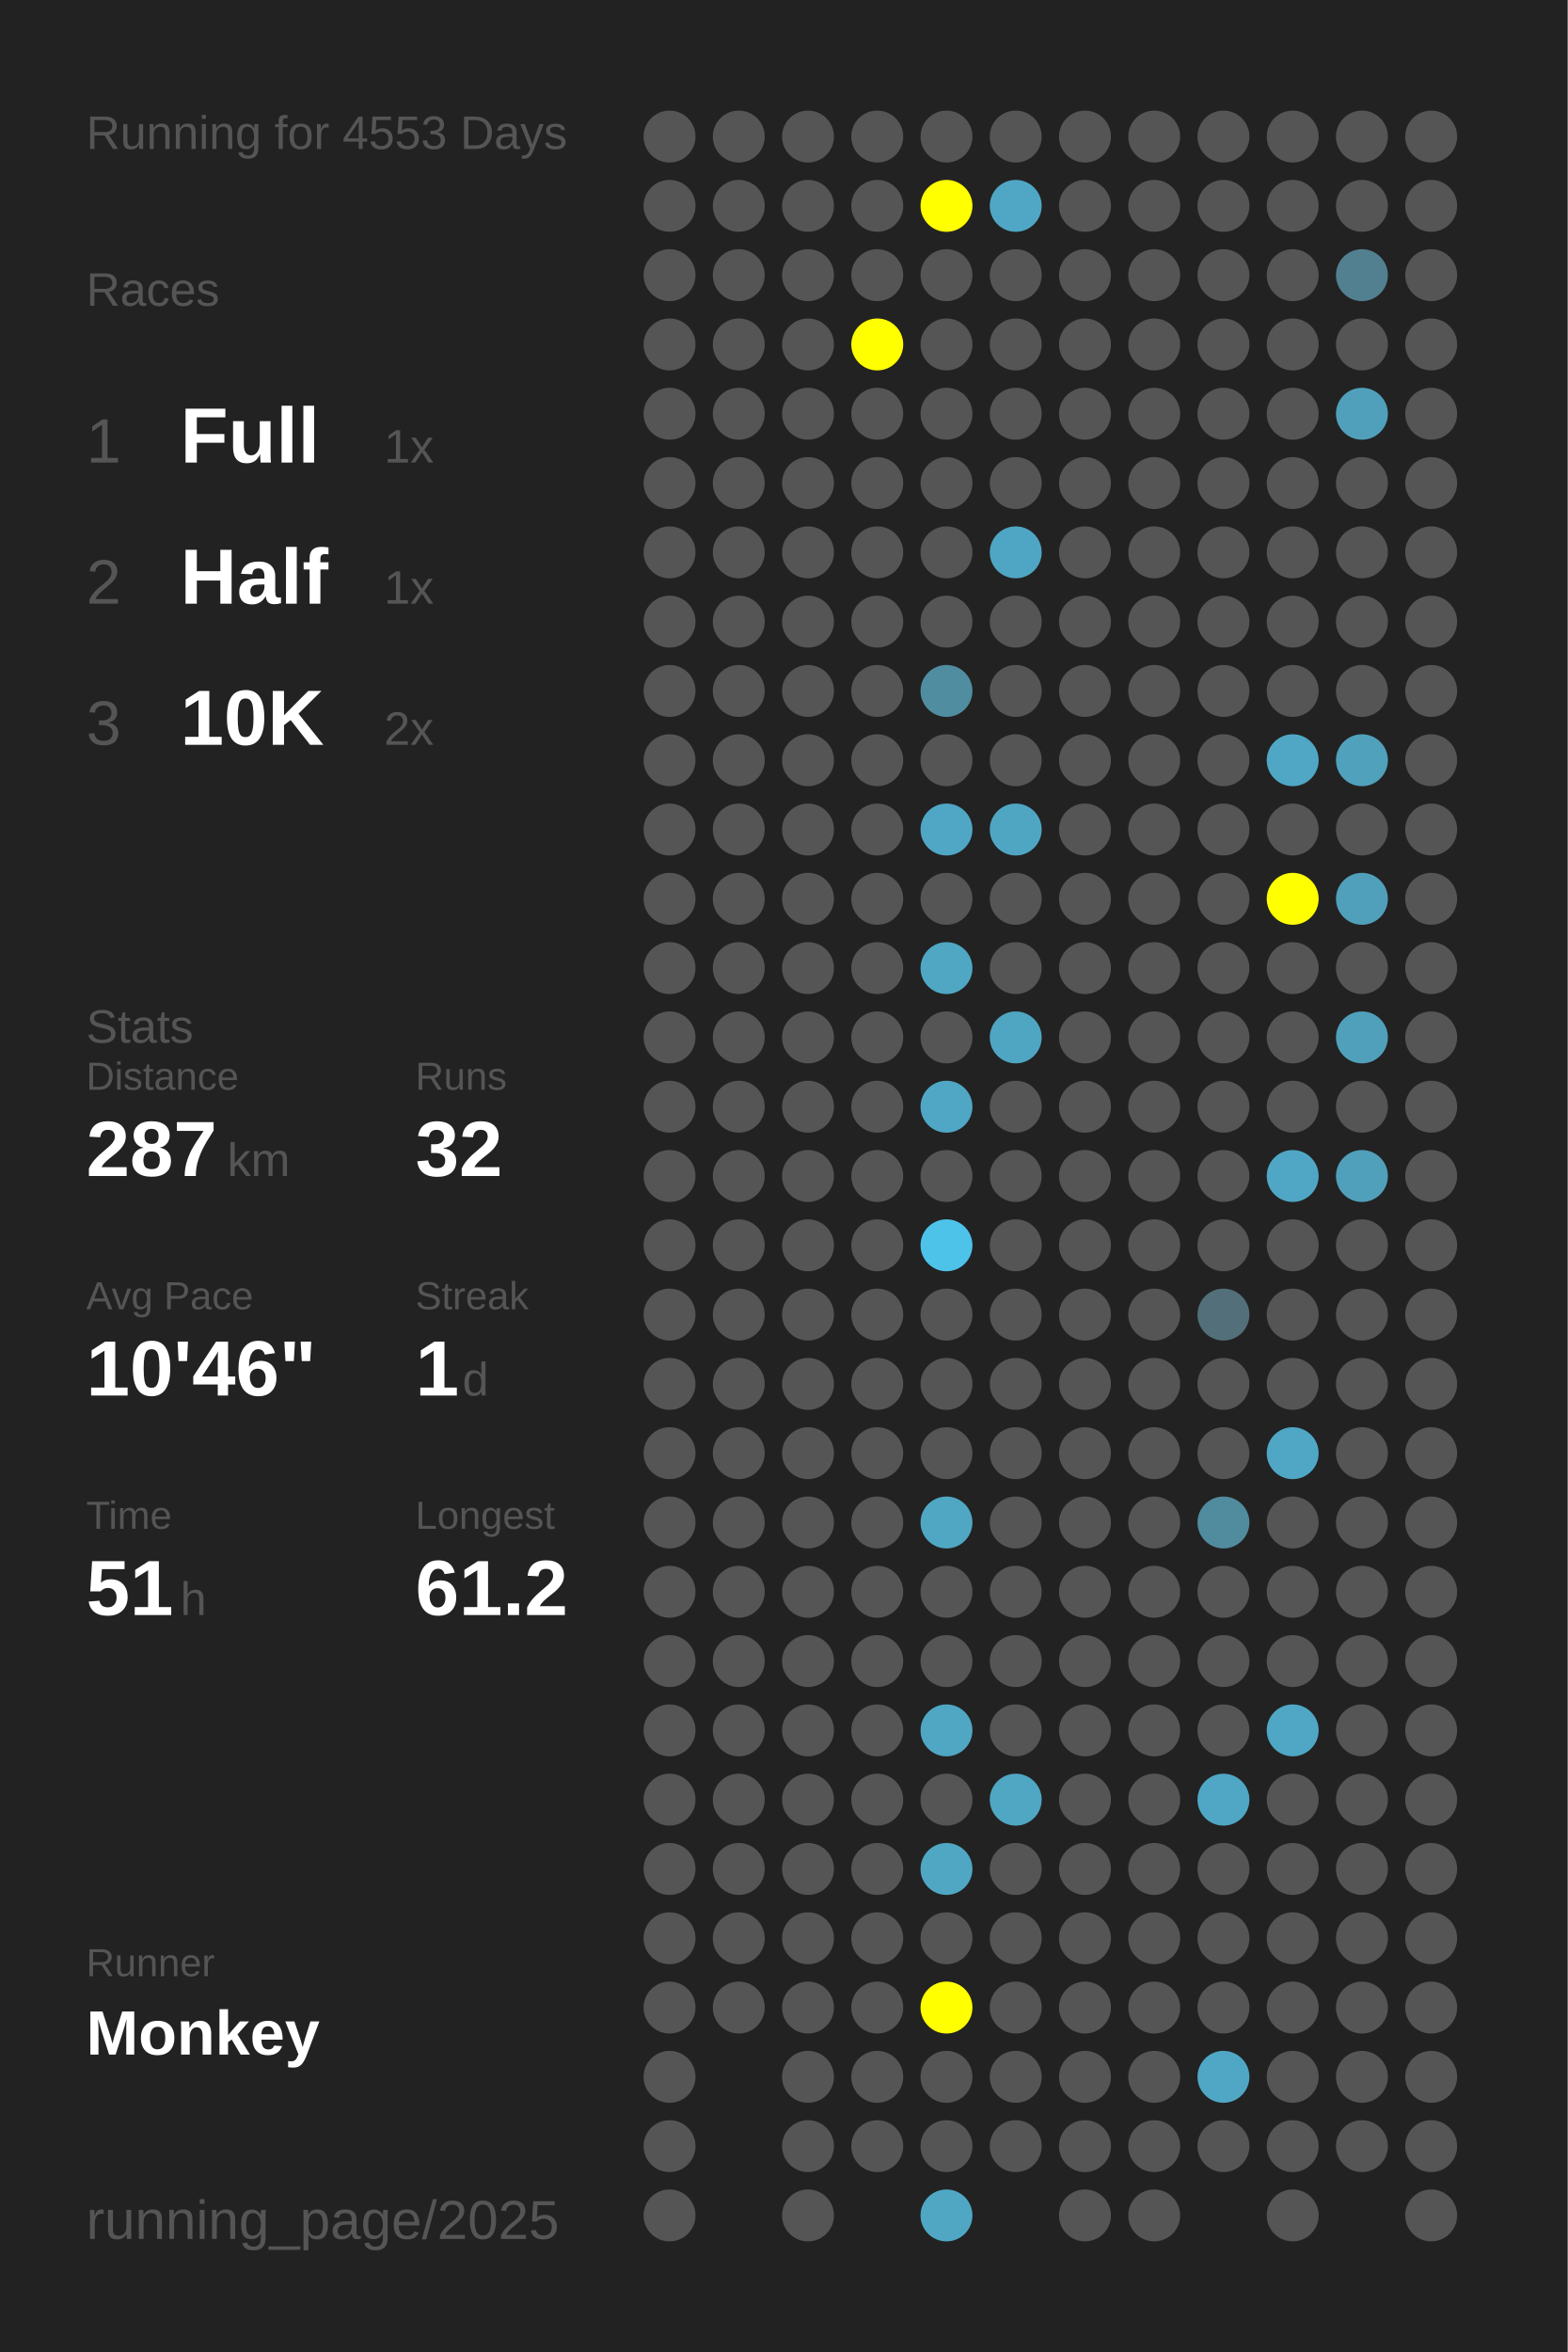
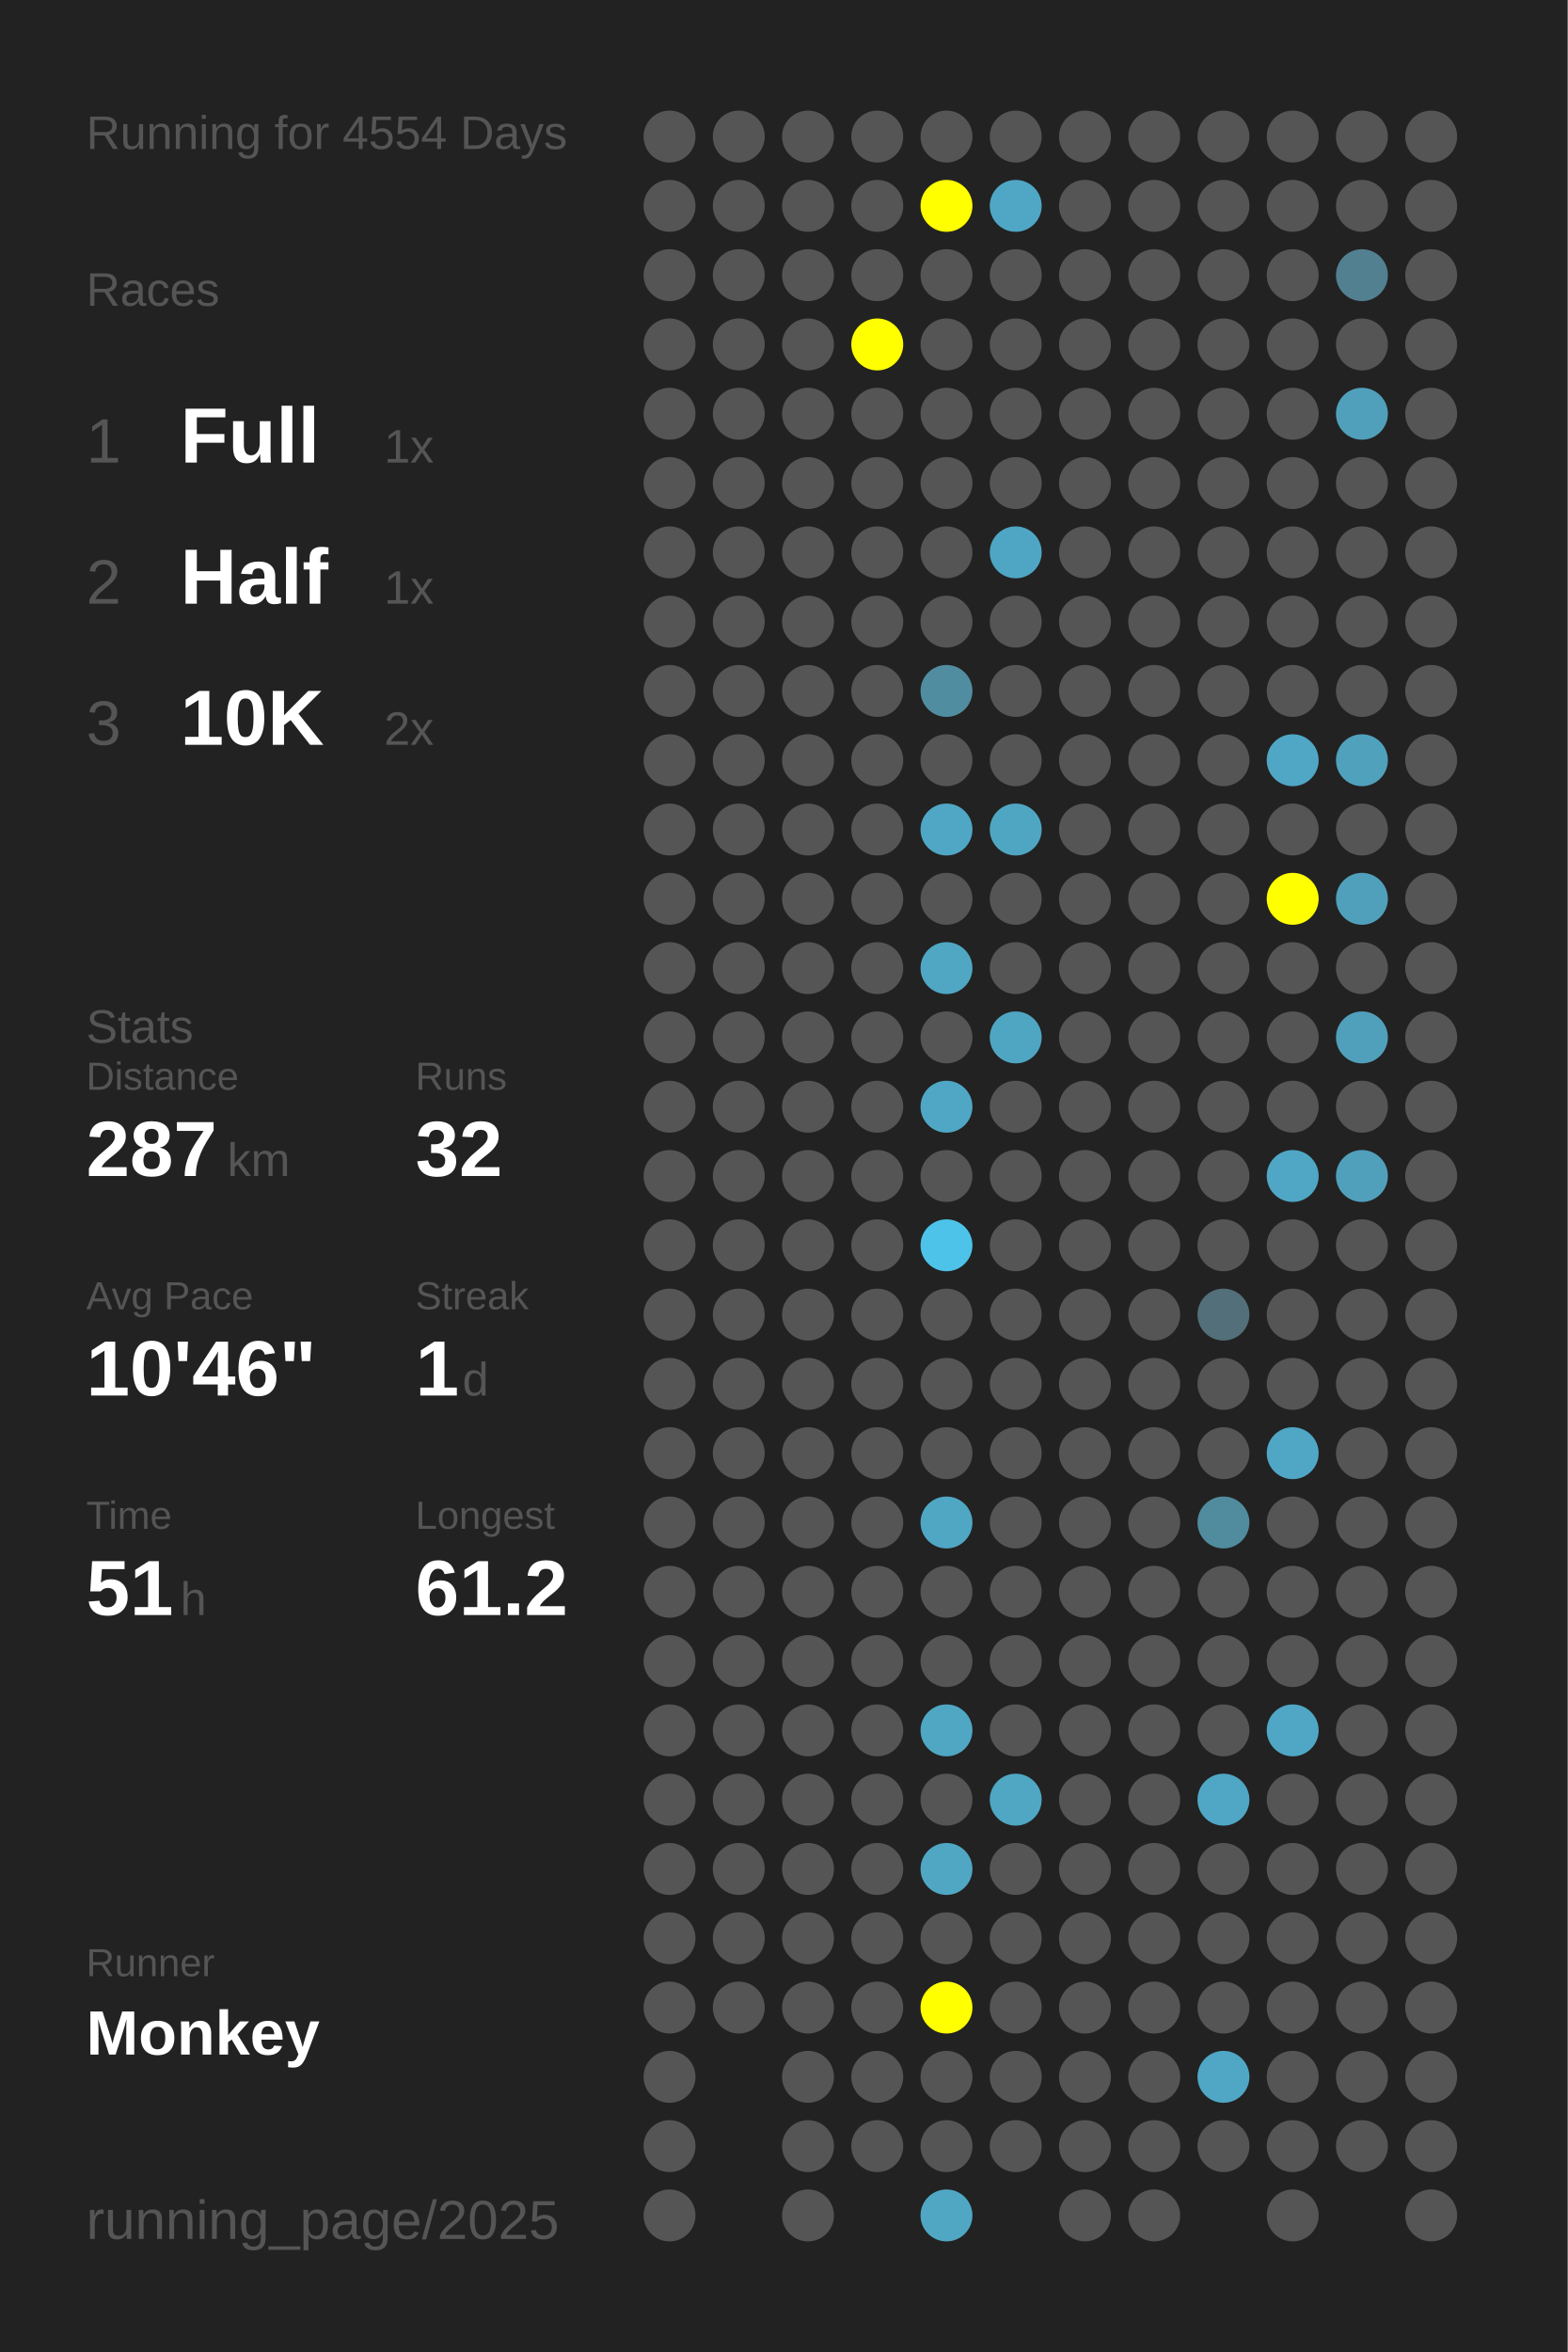
<svg xmlns="http://www.w3.org/2000/svg" baseProfile="full" height="300mm" version="1.1" viewBox="0,0,200,300" width="200mm">
  <defs />
  <rect fill="#222222" height="300" width="200" x="0" y="0" />
-   <text fill="#555555" style="font-size:6px; font-family:Arial;" x="11" y="19">Running for 4553 Days</text>
+   <text fill="#555555" style="font-size:6px; font-family:Arial;" x="11" y="19">Running for 4554 Days</text>
  <text fill="#555555" style="font-size:6px; font-family:Arial;" x="11" y="39">Races</text>
  <text fill="#555555" style="font-size:8px; font-family:Arial;" x="11" y="59">1</text>
  <text fill="#FFFFFF" style="font-size:10px; font-family:Arial; font-weight:bold;" x="23" y="59">Full</text>
  <text fill="#555555" style="font-size:6px; font-family:Arial;" x="49" y="59">1x</text>
  <text fill="#555555" style="font-size:8px; font-family:Arial;" x="11" y="77">2</text>
  <text fill="#FFFFFF" style="font-size:10px; font-family:Arial; font-weight:bold;" x="23" y="77">Half</text>
  <text fill="#555555" style="font-size:6px; font-family:Arial;" x="49" y="77">1x</text>
  <text fill="#555555" style="font-size:8px; font-family:Arial;" x="11" y="95">3</text>
  <text fill="#FFFFFF" style="font-size:10px; font-family:Arial; font-weight:bold;" x="23" y="95">10K</text>
  <text fill="#555555" style="font-size:6px; font-family:Arial;" x="49" y="95">2x</text>
  <text fill="#555555" style="font-size:6px; font-family:Arial;" x="11" y="133">Stats</text>
  <text fill="#555555" style="font-size:5px; font-family:Arial;" x="11" y="139">Distance</text>
  <text fill="#FFFFFF" style="font-size:10px; font-family:Arial; font-weight:bold;" x="11" y="150">287</text>
  <text fill="#555555" style="font-size:6px; font-family:Arial;" x="29" y="150">km</text>
  <text fill="#555555" style="font-size:5px; font-family:Arial;" x="53" y="139">Runs</text>
  <text fill="#FFFFFF" style="font-size:10px; font-family:Arial; font-weight:bold;" x="53" y="150">32</text>
  <text fill="#555555" style="font-size:5px; font-family:Arial;" x="11" y="167">Avg Pace</text>
  <text fill="#FFFFFF" style="font-size:10px; font-family:Arial; font-weight:bold;" x="11" y="178">10'46"</text>
  <text fill="#555555" style="font-size:5px; font-family:Arial;" x="53" y="167">Streak</text>
  <text fill="#FFFFFF" style="font-size:10px; font-family:Arial; font-weight:bold;" x="53" y="178">1</text>
  <text fill="#555555" style="font-size:6px; font-family:Arial;" x="59" y="178">d</text>
  <text fill="#555555" style="font-size:5px; font-family:Arial;" x="11" y="195">Time</text>
  <text fill="#FFFFFF" style="font-size:10px; font-family:Arial; font-weight:bold;" x="11" y="206">51</text>
  <text fill="#555555" style="font-size:6px; font-family:Arial;" x="23" y="206">h</text>
  <text fill="#555555" style="font-size:5px; font-family:Arial;" x="53" y="195">Longest</text>
  <text fill="#FFFFFF" style="font-size:10px; font-family:Arial; font-weight:bold;" x="53" y="206">61.2</text>
  <text fill="#555555" style="font-size:5px; font-family:Arial;" x="11" y="252.065">Runner</text>
  <text fill="#FFFFFF" style="font-size:8px; font-family:Arial; font-weight:bold;" x="11" y="262.065">Monkey</text>
  <text fill="#555555" style="font-size:7px; font-family:Arial;" x="11" y="285.581">running_page/2025</text>
  <circle cx="85.417" cy="17.419" fill="#555555" r="3.312" />
  <circle cx="85.417" cy="26.258" fill="#555555" r="3.312" />
  <circle cx="85.417" cy="35.097" fill="#555555" r="3.312" />
  <circle cx="85.417" cy="43.935" fill="#555555" r="3.312" />
  <circle cx="85.417" cy="52.774" fill="#555555" r="3.312" />
  <circle cx="85.417" cy="61.613" fill="#555555" r="3.312" />
  <circle cx="85.417" cy="70.452" fill="#555555" r="3.312" />
  <circle cx="85.417" cy="79.29" fill="#555555" r="3.312" />
  <circle cx="85.417" cy="88.129" fill="#555555" r="3.312" />
  <circle cx="85.417" cy="96.968" fill="#555555" r="3.312" />
  <circle cx="85.417" cy="105.806" fill="#555555" r="3.312" />
  <circle cx="85.417" cy="114.645" fill="#555555" r="3.312" />
  <circle cx="85.417" cy="123.484" fill="#555555" r="3.312" />
  <circle cx="85.417" cy="132.323" fill="#555555" r="3.312" />
  <circle cx="85.417" cy="141.161" fill="#555555" r="3.312" />
  <circle cx="85.417" cy="150" fill="#555555" r="3.312" />
  <circle cx="85.417" cy="158.839" fill="#555555" r="3.312" />
  <circle cx="85.417" cy="167.677" fill="#555555" r="3.312" />
  <circle cx="85.417" cy="176.516" fill="#555555" r="3.312" />
  <circle cx="85.417" cy="185.355" fill="#555555" r="3.312" />
  <circle cx="85.417" cy="194.194" fill="#555555" r="3.312" />
  <circle cx="85.417" cy="203.032" fill="#555555" r="3.312" />
  <circle cx="85.417" cy="211.871" fill="#555555" r="3.312" />
  <circle cx="85.417" cy="220.71" fill="#555555" r="3.312" />
  <circle cx="85.417" cy="229.548" fill="#555555" r="3.312" />
  <circle cx="85.417" cy="238.387" fill="#555555" r="3.312" />
  <circle cx="85.417" cy="247.226" fill="#555555" r="3.312" />
  <circle cx="85.417" cy="256.065" fill="#555555" r="3.312" />
  <circle cx="85.417" cy="264.903" fill="#555555" r="3.312" />
  <circle cx="85.417" cy="273.742" fill="#555555" r="3.312" />
  <circle cx="85.417" cy="282.581" fill="#555555" r="3.312" />
  <circle cx="94.25" cy="17.419" fill="#555555" r="3.312" />
  <circle cx="94.25" cy="26.258" fill="#555555" r="3.312" />
  <circle cx="94.25" cy="35.097" fill="#555555" r="3.312" />
  <circle cx="94.25" cy="43.935" fill="#555555" r="3.312" />
  <circle cx="94.25" cy="52.774" fill="#555555" r="3.312" />
  <circle cx="94.25" cy="61.613" fill="#555555" r="3.312" />
  <circle cx="94.25" cy="70.452" fill="#555555" r="3.312" />
  <circle cx="94.25" cy="79.29" fill="#555555" r="3.312" />
  <circle cx="94.25" cy="88.129" fill="#555555" r="3.312" />
  <circle cx="94.25" cy="96.968" fill="#555555" r="3.312" />
  <circle cx="94.25" cy="105.806" fill="#555555" r="3.312" />
  <circle cx="94.25" cy="114.645" fill="#555555" r="3.312" />
  <circle cx="94.25" cy="123.484" fill="#555555" r="3.312" />
  <circle cx="94.25" cy="132.323" fill="#555555" r="3.312" />
  <circle cx="94.25" cy="141.161" fill="#555555" r="3.312" />
  <circle cx="94.25" cy="150" fill="#555555" r="3.312" />
  <circle cx="94.25" cy="158.839" fill="#555555" r="3.312" />
  <circle cx="94.25" cy="167.677" fill="#555555" r="3.312" />
  <circle cx="94.25" cy="176.516" fill="#555555" r="3.312" />
  <circle cx="94.25" cy="185.355" fill="#555555" r="3.312" />
  <circle cx="94.25" cy="194.194" fill="#555555" r="3.312" />
  <circle cx="94.25" cy="203.032" fill="#555555" r="3.312" />
  <circle cx="94.25" cy="211.871" fill="#555555" r="3.312" />
  <circle cx="94.25" cy="220.71" fill="#555555" r="3.312" />
  <circle cx="94.25" cy="229.548" fill="#555555" r="3.312" />
  <circle cx="94.25" cy="238.387" fill="#555555" r="3.312" />
  <circle cx="94.25" cy="247.226" fill="#555555" r="3.312" />
  <circle cx="94.25" cy="256.065" fill="#555555" r="3.312" />
  <circle cx="103.083" cy="17.419" fill="#555555" r="3.312" />
  <circle cx="103.083" cy="26.258" fill="#555555" r="3.312" />
  <circle cx="103.083" cy="35.097" fill="#555555" r="3.312" />
  <circle cx="103.083" cy="43.935" fill="#555555" r="3.312" />
  <circle cx="103.083" cy="52.774" fill="#555555" r="3.312" />
  <circle cx="103.083" cy="61.613" fill="#555555" r="3.312" />
  <circle cx="103.083" cy="70.452" fill="#555555" r="3.312" />
  <circle cx="103.083" cy="79.29" fill="#555555" r="3.312" />
  <circle cx="103.083" cy="88.129" fill="#555555" r="3.312" />
  <circle cx="103.083" cy="96.968" fill="#555555" r="3.312" />
  <circle cx="103.083" cy="105.806" fill="#555555" r="3.312" />
  <circle cx="103.083" cy="114.645" fill="#555555" r="3.312" />
  <circle cx="103.083" cy="123.484" fill="#555555" r="3.312" />
  <circle cx="103.083" cy="132.323" fill="#555555" r="3.312" />
  <circle cx="103.083" cy="141.161" fill="#555555" r="3.312" />
  <circle cx="103.083" cy="150" fill="#555555" r="3.312" />
  <circle cx="103.083" cy="158.839" fill="#555555" r="3.312" />
  <circle cx="103.083" cy="167.677" fill="#555555" r="3.312" />
  <circle cx="103.083" cy="176.516" fill="#555555" r="3.312" />
  <circle cx="103.083" cy="185.355" fill="#555555" r="3.312" />
  <circle cx="103.083" cy="194.194" fill="#555555" r="3.312" />
  <circle cx="103.083" cy="203.032" fill="#555555" r="3.312" />
  <circle cx="103.083" cy="211.871" fill="#555555" r="3.312" />
  <circle cx="103.083" cy="220.71" fill="#555555" r="3.312" />
  <circle cx="103.083" cy="229.548" fill="#555555" r="3.312" />
  <circle cx="103.083" cy="238.387" fill="#555555" r="3.312" />
  <circle cx="103.083" cy="247.226" fill="#555555" r="3.312" />
  <circle cx="103.083" cy="256.065" fill="#555555" r="3.312" />
  <circle cx="103.083" cy="264.903" fill="#555555" r="3.312" />
  <circle cx="103.083" cy="273.742" fill="#555555" r="3.312" />
  <circle cx="103.083" cy="282.581" fill="#555555" r="3.312" />
  <circle cx="111.917" cy="17.419" fill="#555555" r="3.312" />
  <circle cx="111.917" cy="26.258" fill="#555555" r="3.312" />
  <circle cx="111.917" cy="35.097" fill="#555555" r="3.312" />
  <circle cx="111.917" cy="43.935" fill="#FFFF00" r="3.312" />
  <circle cx="111.917" cy="52.774" fill="#555555" r="3.312" />
  <circle cx="111.917" cy="61.613" fill="#555555" r="3.312" />
  <circle cx="111.917" cy="70.452" fill="#555555" r="3.312" />
  <circle cx="111.917" cy="79.29" fill="#555555" r="3.312" />
  <circle cx="111.917" cy="88.129" fill="#555555" r="3.312" />
  <circle cx="111.917" cy="96.968" fill="#555555" r="3.312" />
  <circle cx="111.917" cy="105.806" fill="#555555" r="3.312" />
  <circle cx="111.917" cy="114.645" fill="#555555" r="3.312" />
  <circle cx="111.917" cy="123.484" fill="#555555" r="3.312" />
  <circle cx="111.917" cy="132.323" fill="#555555" r="3.312" />
  <circle cx="111.917" cy="141.161" fill="#555555" r="3.312" />
  <circle cx="111.917" cy="150" fill="#555555" r="3.312" />
  <circle cx="111.917" cy="158.839" fill="#555555" r="3.312" />
  <circle cx="111.917" cy="167.677" fill="#555555" r="3.312" />
  <circle cx="111.917" cy="176.516" fill="#555555" r="3.312" />
  <circle cx="111.917" cy="185.355" fill="#555555" r="3.312" />
  <circle cx="111.917" cy="194.194" fill="#555555" r="3.312" />
  <circle cx="111.917" cy="203.032" fill="#555555" r="3.312" />
  <circle cx="111.917" cy="211.871" fill="#555555" r="3.312" />
  <circle cx="111.917" cy="220.71" fill="#555555" r="3.312" />
  <circle cx="111.917" cy="229.548" fill="#555555" r="3.312" />
  <circle cx="111.917" cy="238.387" fill="#555555" r="3.312" />
  <circle cx="111.917" cy="247.226" fill="#555555" r="3.312" />
  <circle cx="111.917" cy="256.065" fill="#555555" r="3.312" />
  <circle cx="111.917" cy="264.903" fill="#555555" r="3.312" />
  <circle cx="111.917" cy="273.742" fill="#555555" r="3.312" />
  <circle cx="120.75" cy="17.419" fill="#555555" r="3.312" />
  <circle cx="120.75" cy="26.258" fill="#FFFF00" r="3.312" />
  <circle cx="120.75" cy="35.097" fill="#555555" r="3.312" />
  <circle cx="120.75" cy="43.935" fill="#555555" r="3.312" />
  <circle cx="120.75" cy="52.774" fill="#555555" r="3.312" />
  <circle cx="120.75" cy="61.613" fill="#555555" r="3.312" />
  <circle cx="120.75" cy="70.452" fill="#555555" r="3.312" />
  <circle cx="120.75" cy="79.29" fill="#555555" r="3.312" />
  <circle cx="120.75" cy="88.129" fill="#518da1" r="3.312" />
  <circle cx="120.75" cy="96.968" fill="#555555" r="3.312" />
  <circle cx="120.75" cy="105.806" fill="#4fa7c5" r="3.312" />
  <circle cx="120.75" cy="114.645" fill="#555555" r="3.312" />
  <circle cx="120.75" cy="123.484" fill="#4fa7c4" r="3.312" />
  <circle cx="120.75" cy="132.323" fill="#555555" r="3.312" />
  <circle cx="120.75" cy="141.161" fill="#4fa7c5" r="3.312" />
  <circle cx="120.75" cy="150" fill="#555555" r="3.312" />
  <circle cx="120.75" cy="158.839" fill="#4dc3ea" r="3.312" />
  <circle cx="120.75" cy="167.677" fill="#555555" r="3.312" />
  <circle cx="120.75" cy="176.516" fill="#555555" r="3.312" />
  <circle cx="120.75" cy="185.355" fill="#555555" r="3.312" />
  <circle cx="120.75" cy="194.194" fill="#4fa7c4" r="3.312" />
  <circle cx="120.75" cy="203.032" fill="#555555" r="3.312" />
  <circle cx="120.75" cy="211.871" fill="#555555" r="3.312" />
  <circle cx="120.75" cy="220.71" fill="#4fa7c4" r="3.312" />
  <circle cx="120.75" cy="229.548" fill="#555555" r="3.312" />
  <circle cx="120.75" cy="238.387" fill="#4fa7c4" r="3.312" />
  <circle cx="120.75" cy="247.226" fill="#555555" r="3.312" />
  <circle cx="120.75" cy="256.065" fill="#FFFF00" r="3.312" />
  <circle cx="120.75" cy="264.903" fill="#555555" r="3.312" />
  <circle cx="120.75" cy="273.742" fill="#555555" r="3.312" />
  <circle cx="120.75" cy="282.581" fill="#4fa7c4" r="3.312" />
  <circle cx="129.583" cy="17.419" fill="#555555" r="3.312" />
  <circle cx="129.583" cy="26.258" fill="#4fa7c5" r="3.312" />
  <circle cx="129.583" cy="35.097" fill="#555555" r="3.312" />
  <circle cx="129.583" cy="43.935" fill="#555555" r="3.312" />
  <circle cx="129.583" cy="52.774" fill="#555555" r="3.312" />
  <circle cx="129.583" cy="61.613" fill="#555555" r="3.312" />
  <circle cx="129.583" cy="70.452" fill="#4fa6c4" r="3.312" />
  <circle cx="129.583" cy="79.29" fill="#555555" r="3.312" />
  <circle cx="129.583" cy="88.129" fill="#555555" r="3.312" />
  <circle cx="129.583" cy="96.968" fill="#555555" r="3.312" />
  <circle cx="129.583" cy="105.806" fill="#4fa6c3" r="3.312" />
  <circle cx="129.583" cy="114.645" fill="#555555" r="3.312" />
  <circle cx="129.583" cy="123.484" fill="#555555" r="3.312" />
  <circle cx="129.583" cy="132.323" fill="#4fa6c3" r="3.312" />
  <circle cx="129.583" cy="141.161" fill="#555555" r="3.312" />
  <circle cx="129.583" cy="150" fill="#555555" r="3.312" />
  <circle cx="129.583" cy="158.839" fill="#555555" r="3.312" />
  <circle cx="129.583" cy="167.677" fill="#555555" r="3.312" />
  <circle cx="129.583" cy="176.516" fill="#555555" r="3.312" />
  <circle cx="129.583" cy="185.355" fill="#555555" r="3.312" />
  <circle cx="129.583" cy="194.194" fill="#555555" r="3.312" />
  <circle cx="129.583" cy="203.032" fill="#555555" r="3.312" />
  <circle cx="129.583" cy="211.871" fill="#555555" r="3.312" />
  <circle cx="129.583" cy="220.71" fill="#555555" r="3.312" />
  <circle cx="129.583" cy="229.548" fill="#4fa7c4" r="3.312" />
  <circle cx="129.583" cy="238.387" fill="#555555" r="3.312" />
  <circle cx="129.583" cy="247.226" fill="#555555" r="3.312" />
  <circle cx="129.583" cy="256.065" fill="#555555" r="3.312" />
  <circle cx="129.583" cy="264.903" fill="#555555" r="3.312" />
  <circle cx="129.583" cy="273.742" fill="#555555" r="3.312" />
  <circle cx="138.417" cy="17.419" fill="#555555" r="3.312" />
  <circle cx="138.417" cy="26.258" fill="#555555" r="3.312" />
  <circle cx="138.417" cy="35.097" fill="#555555" r="3.312" />
  <circle cx="138.417" cy="43.935" fill="#555555" r="3.312" />
  <circle cx="138.417" cy="52.774" fill="#555555" r="3.312" />
  <circle cx="138.417" cy="61.613" fill="#555555" r="3.312" />
  <circle cx="138.417" cy="70.452" fill="#555555" r="3.312" />
  <circle cx="138.417" cy="79.29" fill="#555555" r="3.312" />
  <circle cx="138.417" cy="88.129" fill="#555555" r="3.312" />
  <circle cx="138.417" cy="96.968" fill="#555555" r="3.312" />
  <circle cx="138.417" cy="105.806" fill="#555555" r="3.312" />
  <circle cx="138.417" cy="114.645" fill="#555555" r="3.312" />
  <circle cx="138.417" cy="123.484" fill="#555555" r="3.312" />
  <circle cx="138.417" cy="132.323" fill="#555555" r="3.312" />
  <circle cx="138.417" cy="141.161" fill="#555555" r="3.312" />
  <circle cx="138.417" cy="150" fill="#555555" r="3.312" />
  <circle cx="138.417" cy="158.839" fill="#555555" r="3.312" />
  <circle cx="138.417" cy="167.677" fill="#555555" r="3.312" />
  <circle cx="138.417" cy="176.516" fill="#555555" r="3.312" />
  <circle cx="138.417" cy="185.355" fill="#555555" r="3.312" />
  <circle cx="138.417" cy="194.194" fill="#555555" r="3.312" />
  <circle cx="138.417" cy="203.032" fill="#555555" r="3.312" />
  <circle cx="138.417" cy="211.871" fill="#555555" r="3.312" />
  <circle cx="138.417" cy="220.71" fill="#555555" r="3.312" />
  <circle cx="138.417" cy="229.548" fill="#555555" r="3.312" />
  <circle cx="138.417" cy="238.387" fill="#555555" r="3.312" />
  <circle cx="138.417" cy="247.226" fill="#555555" r="3.312" />
  <circle cx="138.417" cy="256.065" fill="#555555" r="3.312" />
  <circle cx="138.417" cy="264.903" fill="#555555" r="3.312" />
  <circle cx="138.417" cy="273.742" fill="#555555" r="3.312" />
  <circle cx="138.417" cy="282.581" fill="#555555" r="3.312" />
  <circle cx="147.25" cy="17.419" fill="#555555" r="3.312" />
  <circle cx="147.25" cy="26.258" fill="#555555" r="3.312" />
  <circle cx="147.25" cy="35.097" fill="#555555" r="3.312" />
  <circle cx="147.25" cy="43.935" fill="#555555" r="3.312" />
  <circle cx="147.25" cy="52.774" fill="#555555" r="3.312" />
  <circle cx="147.25" cy="61.613" fill="#555555" r="3.312" />
  <circle cx="147.25" cy="70.452" fill="#555555" r="3.312" />
  <circle cx="147.25" cy="79.29" fill="#555555" r="3.312" />
  <circle cx="147.25" cy="88.129" fill="#555555" r="3.312" />
  <circle cx="147.25" cy="96.968" fill="#555555" r="3.312" />
  <circle cx="147.25" cy="105.806" fill="#555555" r="3.312" />
  <circle cx="147.25" cy="114.645" fill="#555555" r="3.312" />
  <circle cx="147.25" cy="123.484" fill="#555555" r="3.312" />
  <circle cx="147.25" cy="132.323" fill="#555555" r="3.312" />
  <circle cx="147.25" cy="141.161" fill="#555555" r="3.312" />
  <circle cx="147.25" cy="150" fill="#555555" r="3.312" />
  <circle cx="147.25" cy="158.839" fill="#555555" r="3.312" />
  <circle cx="147.25" cy="167.677" fill="#555555" r="3.312" />
  <circle cx="147.25" cy="176.516" fill="#555555" r="3.312" />
  <circle cx="147.25" cy="185.355" fill="#555555" r="3.312" />
  <circle cx="147.25" cy="194.194" fill="#555555" r="3.312" />
  <circle cx="147.25" cy="203.032" fill="#555555" r="3.312" />
  <circle cx="147.25" cy="211.871" fill="#555555" r="3.312" />
  <circle cx="147.25" cy="220.71" fill="#555555" r="3.312" />
  <circle cx="147.25" cy="229.548" fill="#555555" r="3.312" />
  <circle cx="147.25" cy="238.387" fill="#555555" r="3.312" />
  <circle cx="147.25" cy="247.226" fill="#555555" r="3.312" />
  <circle cx="147.25" cy="256.065" fill="#555555" r="3.312" />
  <circle cx="147.25" cy="264.903" fill="#555555" r="3.312" />
  <circle cx="147.25" cy="273.742" fill="#555555" r="3.312" />
  <circle cx="147.25" cy="282.581" fill="#555555" r="3.312" />
  <circle cx="156.083" cy="17.419" fill="#555555" r="3.312" />
  <circle cx="156.083" cy="26.258" fill="#555555" r="3.312" />
  <circle cx="156.083" cy="35.097" fill="#555555" r="3.312" />
  <circle cx="156.083" cy="43.935" fill="#555555" r="3.312" />
  <circle cx="156.083" cy="52.774" fill="#555555" r="3.312" />
  <circle cx="156.083" cy="61.613" fill="#555555" r="3.312" />
  <circle cx="156.083" cy="70.452" fill="#555555" r="3.312" />
  <circle cx="156.083" cy="79.29" fill="#555555" r="3.312" />
  <circle cx="156.083" cy="88.129" fill="#555555" r="3.312" />
  <circle cx="156.083" cy="96.968" fill="#555555" r="3.312" />
  <circle cx="156.083" cy="105.806" fill="#555555" r="3.312" />
  <circle cx="156.083" cy="114.645" fill="#555555" r="3.312" />
  <circle cx="156.083" cy="123.484" fill="#555555" r="3.312" />
  <circle cx="156.083" cy="132.323" fill="#555555" r="3.312" />
  <circle cx="156.083" cy="141.161" fill="#555555" r="3.312" />
  <circle cx="156.083" cy="150" fill="#555555" r="3.312" />
  <circle cx="156.083" cy="158.839" fill="#555555" r="3.312" />
  <circle cx="156.083" cy="167.677" fill="#536f79" r="3.312" />
  <circle cx="156.083" cy="176.516" fill="#555555" r="3.312" />
  <circle cx="156.083" cy="185.355" fill="#555555" r="3.312" />
  <circle cx="156.083" cy="194.194" fill="#518b9e" r="3.312" />
  <circle cx="156.083" cy="203.032" fill="#555555" r="3.312" />
  <circle cx="156.083" cy="211.871" fill="#555555" r="3.312" />
  <circle cx="156.083" cy="220.71" fill="#555555" r="3.312" />
  <circle cx="156.083" cy="229.548" fill="#4fa7c5" r="3.312" />
  <circle cx="156.083" cy="238.387" fill="#555555" r="3.312" />
  <circle cx="156.083" cy="247.226" fill="#555555" r="3.312" />
  <circle cx="156.083" cy="256.065" fill="#555555" r="3.312" />
  <circle cx="156.083" cy="264.903" fill="#4fa7c5" r="3.312" />
  <circle cx="156.083" cy="273.742" fill="#555555" r="3.312" />
  <circle cx="164.917" cy="17.419" fill="#555555" r="3.312" />
  <circle cx="164.917" cy="26.258" fill="#555555" r="3.312" />
  <circle cx="164.917" cy="35.097" fill="#555555" r="3.312" />
  <circle cx="164.917" cy="43.935" fill="#555555" r="3.312" />
  <circle cx="164.917" cy="52.774" fill="#555555" r="3.312" />
  <circle cx="164.917" cy="61.613" fill="#555555" r="3.312" />
  <circle cx="164.917" cy="70.452" fill="#555555" r="3.312" />
  <circle cx="164.917" cy="79.29" fill="#555555" r="3.312" />
  <circle cx="164.917" cy="88.129" fill="#555555" r="3.312" />
  <circle cx="164.917" cy="96.968" fill="#4fa7c5" r="3.312" />
  <circle cx="164.917" cy="105.806" fill="#555555" r="3.312" />
  <circle cx="164.917" cy="114.645" fill="#FFFF00" r="3.312" />
  <circle cx="164.917" cy="123.484" fill="#555555" r="3.312" />
  <circle cx="164.917" cy="132.323" fill="#555555" r="3.312" />
  <circle cx="164.917" cy="141.161" fill="#555555" r="3.312" />
  <circle cx="164.917" cy="150" fill="#4fa7c5" r="3.312" />
  <circle cx="164.917" cy="158.839" fill="#555555" r="3.312" />
  <circle cx="164.917" cy="167.677" fill="#555555" r="3.312" />
  <circle cx="164.917" cy="176.516" fill="#555555" r="3.312" />
  <circle cx="164.917" cy="185.355" fill="#4fa7c5" r="3.312" />
  <circle cx="164.917" cy="194.194" fill="#555555" r="3.312" />
  <circle cx="164.917" cy="203.032" fill="#555555" r="3.312" />
  <circle cx="164.917" cy="211.871" fill="#555555" r="3.312" />
  <circle cx="164.917" cy="220.71" fill="#4fa7c5" r="3.312" />
  <circle cx="164.917" cy="229.548" fill="#555555" r="3.312" />
  <circle cx="164.917" cy="238.387" fill="#555555" r="3.312" />
  <circle cx="164.917" cy="247.226" fill="#555555" r="3.312" />
  <circle cx="164.917" cy="256.065" fill="#555555" r="3.312" />
  <circle cx="164.917" cy="264.903" fill="#555555" r="3.312" />
  <circle cx="164.917" cy="273.742" fill="#555555" r="3.312" />
  <circle cx="164.917" cy="282.581" fill="#555555" r="3.312" />
  <circle cx="173.75" cy="17.419" fill="#555555" r="3.312" />
  <circle cx="173.75" cy="26.258" fill="#555555" r="3.312" />
  <circle cx="173.75" cy="35.097" fill="#528090" r="3.312" />
  <circle cx="173.75" cy="43.935" fill="#555555" r="3.312" />
  <circle cx="173.75" cy="52.774" fill="#50a0bb" r="3.312" />
  <circle cx="173.75" cy="61.613" fill="#555555" r="3.312" />
  <circle cx="173.75" cy="70.452" fill="#555555" r="3.312" />
  <circle cx="173.75" cy="79.29" fill="#555555" r="3.312" />
  <circle cx="173.75" cy="88.129" fill="#555555" r="3.312" />
  <circle cx="173.75" cy="96.968" fill="#50a1bc" r="3.312" />
  <circle cx="173.75" cy="105.806" fill="#555555" r="3.312" />
  <circle cx="173.75" cy="114.645" fill="#50a0bb" r="3.312" />
  <circle cx="173.75" cy="123.484" fill="#555555" r="3.312" />
  <circle cx="173.75" cy="132.323" fill="#50a0bb" r="3.312" />
  <circle cx="173.75" cy="141.161" fill="#555555" r="3.312" />
  <circle cx="173.75" cy="150" fill="#50a0bb" r="3.312" />
  <circle cx="173.75" cy="158.839" fill="#555555" r="3.312" />
  <circle cx="173.75" cy="167.677" fill="#555555" r="3.312" />
  <circle cx="173.75" cy="176.516" fill="#555555" r="3.312" />
  <circle cx="173.75" cy="185.355" fill="#555555" r="3.312" />
  <circle cx="173.75" cy="194.194" fill="#555555" r="3.312" />
  <circle cx="173.75" cy="203.032" fill="#555555" r="3.312" />
  <circle cx="173.75" cy="211.871" fill="#555555" r="3.312" />
  <circle cx="173.75" cy="220.71" fill="#555555" r="3.312" />
  <circle cx="173.75" cy="229.548" fill="#555555" r="3.312" />
  <circle cx="173.75" cy="238.387" fill="#555555" r="3.312" />
  <circle cx="173.75" cy="247.226" fill="#555555" r="3.312" />
  <circle cx="173.75" cy="256.065" fill="#555555" r="3.312" />
  <circle cx="173.75" cy="264.903" fill="#555555" r="3.312" />
  <circle cx="173.75" cy="273.742" fill="#555555" r="3.312" />
  <circle cx="182.583" cy="17.419" fill="#555555" r="3.312" />
  <circle cx="182.583" cy="26.258" fill="#555555" r="3.312" />
  <circle cx="182.583" cy="35.097" fill="#555555" r="3.312" />
  <circle cx="182.583" cy="43.935" fill="#555555" r="3.312" />
  <circle cx="182.583" cy="52.774" fill="#555555" r="3.312" />
  <circle cx="182.583" cy="61.613" fill="#555555" r="3.312" />
  <circle cx="182.583" cy="70.452" fill="#555555" r="3.312" />
  <circle cx="182.583" cy="79.29" fill="#555555" r="3.312" />
  <circle cx="182.583" cy="88.129" fill="#555555" r="3.312" />
  <circle cx="182.583" cy="96.968" fill="#555555" r="3.312" />
  <circle cx="182.583" cy="105.806" fill="#555555" r="3.312" />
  <circle cx="182.583" cy="114.645" fill="#555555" r="3.312" />
  <circle cx="182.583" cy="123.484" fill="#555555" r="3.312" />
  <circle cx="182.583" cy="132.323" fill="#555555" r="3.312" />
  <circle cx="182.583" cy="141.161" fill="#555555" r="3.312" />
  <circle cx="182.583" cy="150" fill="#555555" r="3.312" />
  <circle cx="182.583" cy="158.839" fill="#555555" r="3.312" />
  <circle cx="182.583" cy="167.677" fill="#555555" r="3.312" />
  <circle cx="182.583" cy="176.516" fill="#555555" r="3.312" />
  <circle cx="182.583" cy="185.355" fill="#555555" r="3.312" />
  <circle cx="182.583" cy="194.194" fill="#555555" r="3.312" />
  <circle cx="182.583" cy="203.032" fill="#555555" r="3.312" />
  <circle cx="182.583" cy="211.871" fill="#555555" r="3.312" />
  <circle cx="182.583" cy="220.71" fill="#555555" r="3.312" />
  <circle cx="182.583" cy="229.548" fill="#555555" r="3.312" />
  <circle cx="182.583" cy="238.387" fill="#555555" r="3.312" />
  <circle cx="182.583" cy="247.226" fill="#555555" r="3.312" />
  <circle cx="182.583" cy="256.065" fill="#555555" r="3.312" />
  <circle cx="182.583" cy="264.903" fill="#555555" r="3.312" />
  <circle cx="182.583" cy="273.742" fill="#555555" r="3.312" />
  <circle cx="182.583" cy="282.581" fill="#555555" r="3.312" />
</svg>
